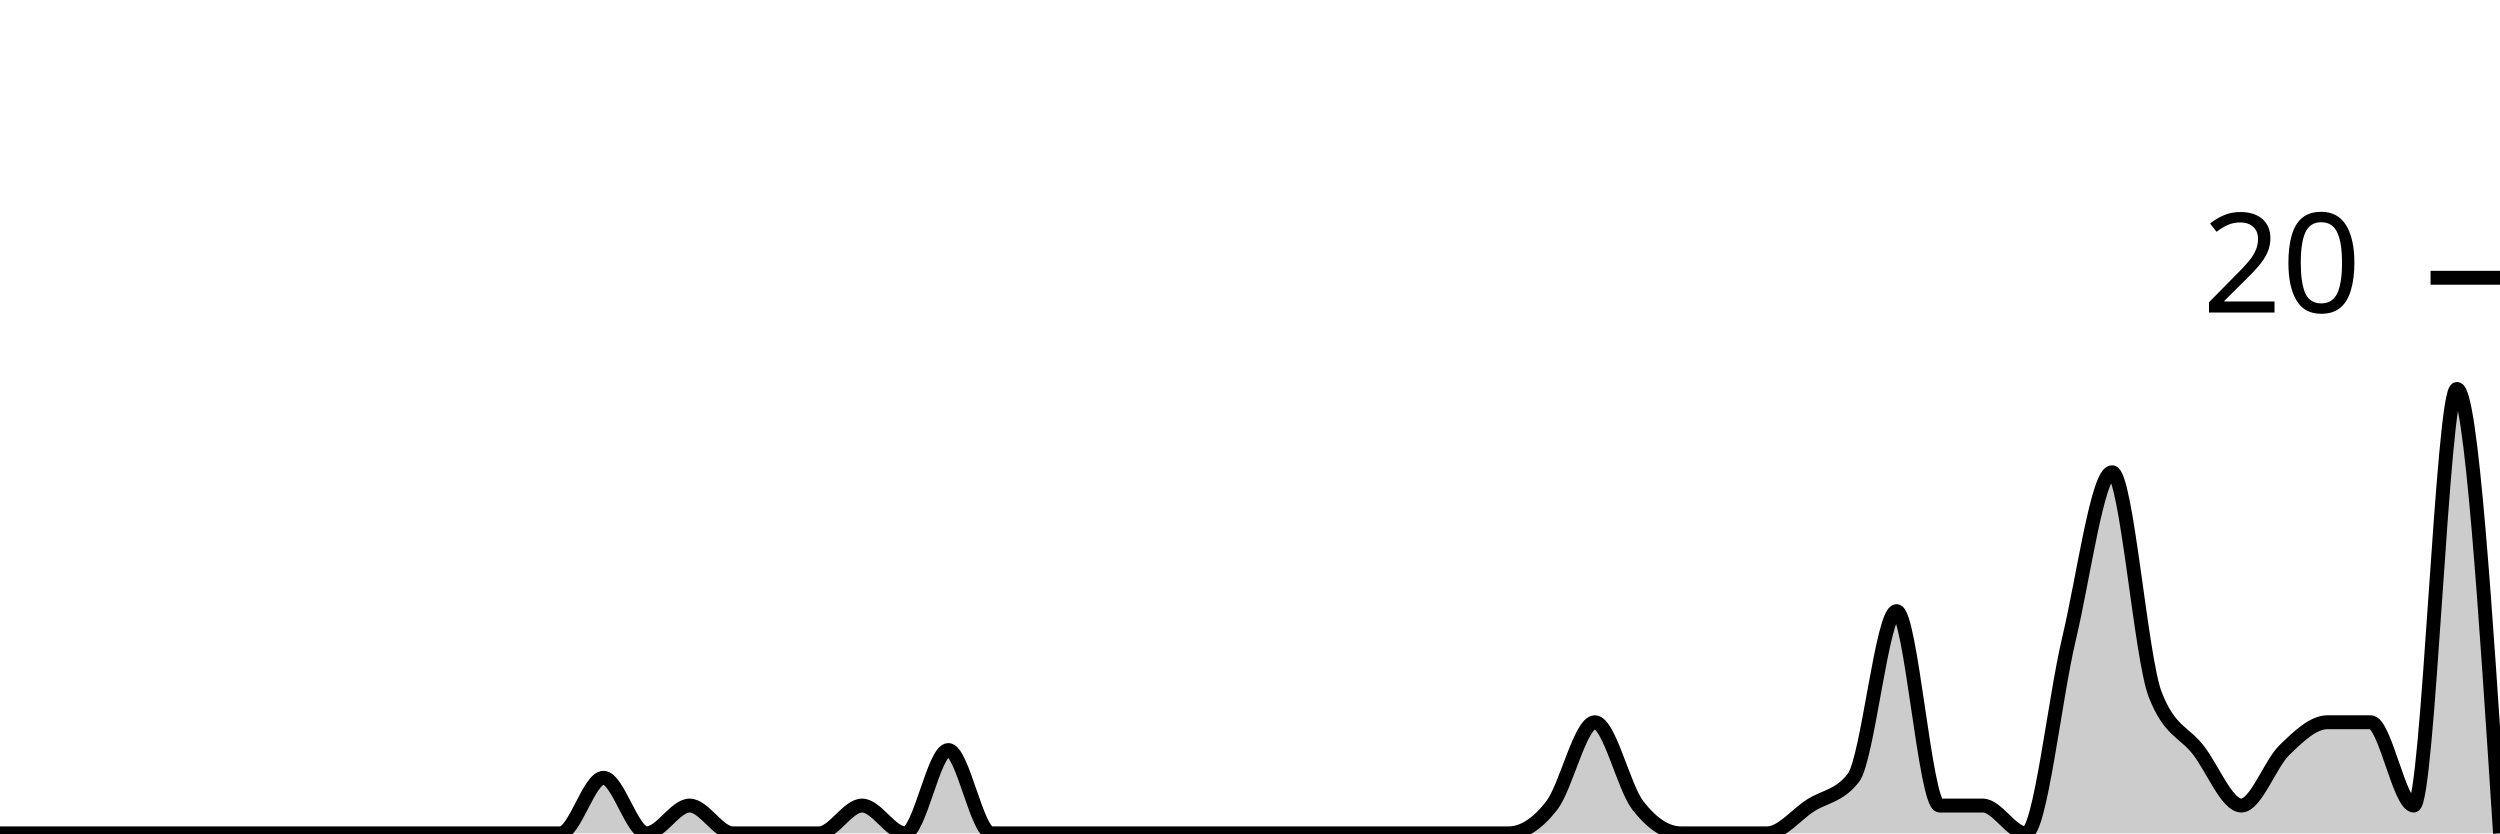
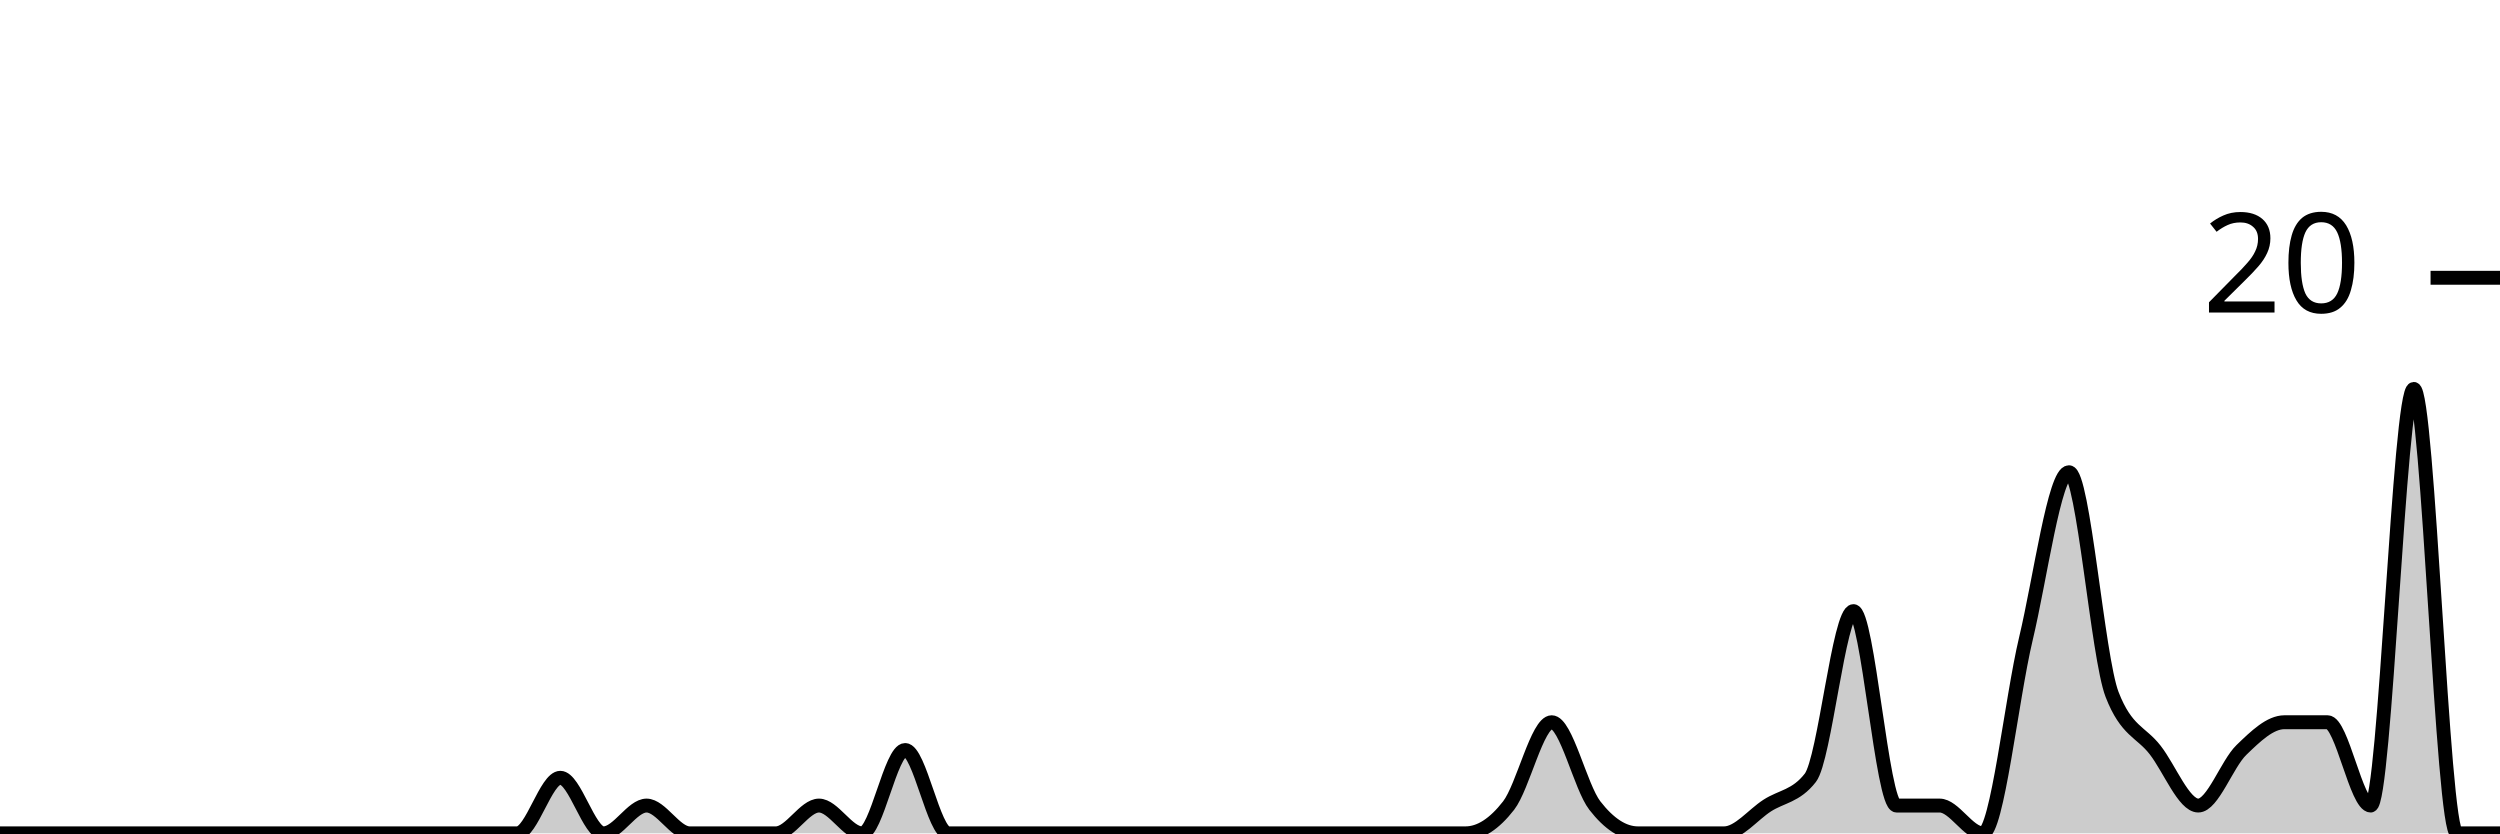
<svg xmlns="http://www.w3.org/2000/svg" viewBox="0 0 180 60">
  <g transform="translate(0,20)">
-     <path class="area" fill="rgba(0, 0, 0, 0.2)" d="M0,40C1.034,40,2.069,40,3.103,40C4.138,40,5.172,40,6.207,40C7.241,40,8.276,40,9.31,40C10.345,40,11.379,40,12.414,40C13.448,40,14.483,40,15.517,40C16.552,40,17.586,40,18.621,40C19.655,40,20.69,40,21.724,40C22.759,40,23.793,40,24.828,40C25.862,40,26.897,40,27.931,40C28.966,40,30,40,31.034,40C32.069,40,33.103,40,34.138,40C35.172,40,36.207,40,37.241,40C38.276,40,39.31,40,40.345,40C41.379,40,42.414,36,43.448,36C44.483,36,45.517,40,46.552,40C47.586,40,48.621,38,49.655,38C50.69,38,51.724,40,52.759,40C53.793,40,54.828,40,55.862,40C56.897,40,57.931,40,58.966,40C60,40,61.034,38,62.069,38C63.103,38,64.138,40,65.172,40C66.207,40,67.241,34,68.276,34C69.31,34,70.345,40,71.379,40C72.414,40,73.448,40,74.483,40C75.517,40,76.552,40,77.586,40C78.621,40,79.655,40,80.69,40C81.724,40,82.759,40,83.793,40C84.828,40,85.862,40,86.897,40C87.931,40,88.966,40,90,40C91.034,40,92.069,40,93.103,40C94.138,40,95.172,40,96.207,40C97.241,40,98.276,40,99.31,40C100.345,40,101.379,40,102.414,40C103.448,40,104.483,40,105.517,40C106.552,40,107.586,40,108.621,40C109.655,40,110.69,39.333,111.724,38C112.759,36.667,113.793,32,114.828,32C115.862,32,116.897,36.667,117.931,38C118.966,39.333,120,40,121.034,40C122.069,40,123.103,40,124.138,40C125.172,40,126.207,40,127.241,40C128.276,40,129.31,38.667,130.345,38C131.379,37.333,132.414,37.333,133.448,36C134.483,34.667,135.517,24,136.552,24C137.586,24,138.621,38,139.655,38C140.69,38,141.724,38,142.759,38C143.793,38,144.828,40,145.862,40C146.897,40,147.931,30.333,148.966,26C150,21.667,151.034,14,152.069,14C153.103,14,154.138,27.333,155.172,30C156.207,32.667,157.241,32.667,158.276,34C159.31,35.333,160.345,38,161.379,38C162.414,38,163.448,35,164.483,34C165.517,33,166.552,32,167.586,32C168.621,32,169.655,32,170.69,32C171.724,32,172.759,38,173.793,38C174.828,38,175.862,8,176.897,8C177.931,8,178.966,24,180,40L180,40C178.966,40,177.931,40,176.897,40C175.862,40,174.828,40,173.793,40C172.759,40,171.724,40,170.69,40C169.655,40,168.621,40,167.586,40C166.552,40,165.517,40,164.483,40C163.448,40,162.414,40,161.379,40C160.345,40,159.31,40,158.276,40C157.241,40,156.207,40,155.172,40C154.138,40,153.103,40,152.069,40C151.034,40,150,40,148.966,40C147.931,40,146.897,40,145.862,40C144.828,40,143.793,40,142.759,40C141.724,40,140.69,40,139.655,40C138.621,40,137.586,40,136.552,40C135.517,40,134.483,40,133.448,40C132.414,40,131.379,40,130.345,40C129.31,40,128.276,40,127.241,40C126.207,40,125.172,40,124.138,40C123.103,40,122.069,40,121.034,40C120,40,118.966,40,117.931,40C116.897,40,115.862,40,114.828,40C113.793,40,112.759,40,111.724,40C110.69,40,109.655,40,108.621,40C107.586,40,106.552,40,105.517,40C104.483,40,103.448,40,102.414,40C101.379,40,100.345,40,99.31,40C98.276,40,97.241,40,96.207,40C95.172,40,94.138,40,93.103,40C92.069,40,91.034,40,90,40C88.966,40,87.931,40,86.897,40C85.862,40,84.828,40,83.793,40C82.759,40,81.724,40,80.69,40C79.655,40,78.621,40,77.586,40C76.552,40,75.517,40,74.483,40C73.448,40,72.414,40,71.379,40C70.345,40,69.31,40,68.276,40C67.241,40,66.207,40,65.172,40C64.138,40,63.103,40,62.069,40C61.034,40,60,40,58.966,40C57.931,40,56.897,40,55.862,40C54.828,40,53.793,40,52.759,40C51.724,40,50.69,40,49.655,40C48.621,40,47.586,40,46.552,40C45.517,40,44.483,40,43.448,40C42.414,40,41.379,40,40.345,40C39.31,40,38.276,40,37.241,40C36.207,40,35.172,40,34.138,40C33.103,40,32.069,40,31.034,40C30,40,28.966,40,27.931,40C26.897,40,25.862,40,24.828,40C23.793,40,22.759,40,21.724,40C20.69,40,19.655,40,18.621,40C17.586,40,16.552,40,15.517,40C14.483,40,13.448,40,12.414,40C11.379,40,10.345,40,9.31,40C8.276,40,7.241,40,6.207,40C5.172,40,4.138,40,3.103,40C2.069,40,1.034,40,0,40Z" />
-     <path class="line" stroke="black" fill="none" d="M0,40C1.034,40,2.069,40,3.103,40C4.138,40,5.172,40,6.207,40C7.241,40,8.276,40,9.31,40C10.345,40,11.379,40,12.414,40C13.448,40,14.483,40,15.517,40C16.552,40,17.586,40,18.621,40C19.655,40,20.69,40,21.724,40C22.759,40,23.793,40,24.828,40C25.862,40,26.897,40,27.931,40C28.966,40,30,40,31.034,40C32.069,40,33.103,40,34.138,40C35.172,40,36.207,40,37.241,40C38.276,40,39.31,40,40.345,40C41.379,40,42.414,36,43.448,36C44.483,36,45.517,40,46.552,40C47.586,40,48.621,38,49.655,38C50.69,38,51.724,40,52.759,40C53.793,40,54.828,40,55.862,40C56.897,40,57.931,40,58.966,40C60,40,61.034,38,62.069,38C63.103,38,64.138,40,65.172,40C66.207,40,67.241,34,68.276,34C69.31,34,70.345,40,71.379,40C72.414,40,73.448,40,74.483,40C75.517,40,76.552,40,77.586,40C78.621,40,79.655,40,80.69,40C81.724,40,82.759,40,83.793,40C84.828,40,85.862,40,86.897,40C87.931,40,88.966,40,90,40C91.034,40,92.069,40,93.103,40C94.138,40,95.172,40,96.207,40C97.241,40,98.276,40,99.31,40C100.345,40,101.379,40,102.414,40C103.448,40,104.483,40,105.517,40C106.552,40,107.586,40,108.621,40C109.655,40,110.69,39.333,111.724,38C112.759,36.667,113.793,32,114.828,32C115.862,32,116.897,36.667,117.931,38C118.966,39.333,120,40,121.034,40C122.069,40,123.103,40,124.138,40C125.172,40,126.207,40,127.241,40C128.276,40,129.31,38.667,130.345,38C131.379,37.333,132.414,37.333,133.448,36C134.483,34.667,135.517,24,136.552,24C137.586,24,138.621,38,139.655,38C140.69,38,141.724,38,142.759,38C143.793,38,144.828,40,145.862,40C146.897,40,147.931,30.333,148.966,26C150,21.667,151.034,14,152.069,14C153.103,14,154.138,27.333,155.172,30C156.207,32.667,157.241,32.667,158.276,34C159.31,35.333,160.345,38,161.379,38C162.414,38,163.448,35,164.483,34C165.517,33,166.552,32,167.586,32C168.621,32,169.655,32,170.69,32C171.724,32,172.759,38,173.793,38C174.828,38,175.862,8,176.897,8C177.931,8,178.966,24,180,40" />
+     <path class="area" fill="rgba(0, 0, 0, 0.2)" d="M0,40C1.034,40,2.069,40,3.103,40C4.138,40,5.172,40,6.207,40C7.241,40,8.276,40,9.31,40C10.345,40,11.379,40,12.414,40C13.448,40,14.483,40,15.517,40C16.552,40,17.586,40,18.621,40C19.655,40,20.69,40,21.724,40C22.759,40,23.793,40,24.828,40C25.862,40,26.897,40,27.931,40C28.966,40,30,40,31.034,40C32.069,40,33.103,40,34.138,40C35.172,40,36.207,40,37.241,40C38.276,40,39.31,36,40.345,36C41.379,36,42.414,40,43.448,40C44.483,40,45.517,38,46.552,38C47.586,38,48.621,40,49.655,40C50.69,40,51.724,40,52.759,40C53.793,40,54.828,40,55.862,40C56.897,40,57.931,38,58.966,38C60,38,61.034,40,62.069,40C63.103,40,64.138,34,65.172,34C66.207,34,67.241,40,68.276,40C69.31,40,70.345,40,71.379,40C72.414,40,73.448,40,74.483,40C75.517,40,76.552,40,77.586,40C78.621,40,79.655,40,80.69,40C81.724,40,82.759,40,83.793,40C84.828,40,85.862,40,86.897,40C87.931,40,88.966,40,90,40C91.034,40,92.069,40,93.103,40C94.138,40,95.172,40,96.207,40C97.241,40,98.276,40,99.31,40C100.345,40,101.379,40,102.414,40C103.448,40,104.483,40,105.517,40C106.552,40,107.586,39.333,108.621,38C109.655,36.667,110.69,32,111.724,32C112.759,32,113.793,36.667,114.828,38C115.862,39.333,116.897,40,117.931,40C118.966,40,120,40,121.034,40C122.069,40,123.103,40,124.138,40C125.172,40,126.207,38.667,127.241,38C128.276,37.333,129.31,37.333,130.345,36C131.379,34.667,132.414,24,133.448,24C134.483,24,135.517,38,136.552,38C137.586,38,138.621,38,139.655,38C140.69,38,141.724,40,142.759,40C143.793,40,144.828,30.333,145.862,26C146.897,21.667,147.931,14,148.966,14C150,14,151.034,27.333,152.069,30C153.103,32.667,154.138,32.667,155.172,34C156.207,35.333,157.241,38,158.276,38C159.31,38,160.345,35,161.379,34C162.414,33,163.448,32,164.483,32C165.517,32,166.552,32,167.586,32C168.621,32,169.655,38,170.69,38C171.724,38,172.759,8,173.793,8C174.828,8,175.862,40,176.897,40C177.931,40,178.966,40,180,40L180,40C178.966,40,177.931,40,176.897,40C175.862,40,174.828,40,173.793,40C172.759,40,171.724,40,170.69,40C169.655,40,168.621,40,167.586,40C166.552,40,165.517,40,164.483,40C163.448,40,162.414,40,161.379,40C160.345,40,159.31,40,158.276,40C157.241,40,156.207,40,155.172,40C154.138,40,153.103,40,152.069,40C151.034,40,150,40,148.966,40C147.931,40,146.897,40,145.862,40C144.828,40,143.793,40,142.759,40C141.724,40,140.69,40,139.655,40C138.621,40,137.586,40,136.552,40C135.517,40,134.483,40,133.448,40C132.414,40,131.379,40,130.345,40C129.31,40,128.276,40,127.241,40C126.207,40,125.172,40,124.138,40C123.103,40,122.069,40,121.034,40C120,40,118.966,40,117.931,40C116.897,40,115.862,40,114.828,40C113.793,40,112.759,40,111.724,40C110.69,40,109.655,40,108.621,40C107.586,40,106.552,40,105.517,40C104.483,40,103.448,40,102.414,40C101.379,40,100.345,40,99.31,40C98.276,40,97.241,40,96.207,40C95.172,40,94.138,40,93.103,40C92.069,40,91.034,40,90,40C88.966,40,87.931,40,86.897,40C85.862,40,84.828,40,83.793,40C82.759,40,81.724,40,80.69,40C79.655,40,78.621,40,77.586,40C76.552,40,75.517,40,74.483,40C73.448,40,72.414,40,71.379,40C70.345,40,69.31,40,68.276,40C67.241,40,66.207,40,65.172,40C64.138,40,63.103,40,62.069,40C61.034,40,60,40,58.966,40C57.931,40,56.897,40,55.862,40C54.828,40,53.793,40,52.759,40C51.724,40,50.69,40,49.655,40C48.621,40,47.586,40,46.552,40C45.517,40,44.483,40,43.448,40C42.414,40,41.379,40,40.345,40C39.31,40,38.276,40,37.241,40C36.207,40,35.172,40,34.138,40C33.103,40,32.069,40,31.034,40C30,40,28.966,40,27.931,40C26.897,40,25.862,40,24.828,40C23.793,40,22.759,40,21.724,40C20.69,40,19.655,40,18.621,40C17.586,40,16.552,40,15.517,40C14.483,40,13.448,40,12.414,40C11.379,40,10.345,40,9.31,40C8.276,40,7.241,40,6.207,40C5.172,40,4.138,40,3.103,40C2.069,40,1.034,40,0,40Z" />
+     <path class="line" stroke="black" fill="none" d="M0,40C1.034,40,2.069,40,3.103,40C4.138,40,5.172,40,6.207,40C7.241,40,8.276,40,9.31,40C10.345,40,11.379,40,12.414,40C13.448,40,14.483,40,15.517,40C16.552,40,17.586,40,18.621,40C19.655,40,20.69,40,21.724,40C22.759,40,23.793,40,24.828,40C25.862,40,26.897,40,27.931,40C28.966,40,30,40,31.034,40C32.069,40,33.103,40,34.138,40C35.172,40,36.207,40,37.241,40C38.276,40,39.31,36,40.345,36C41.379,36,42.414,40,43.448,40C44.483,40,45.517,38,46.552,38C47.586,38,48.621,40,49.655,40C50.69,40,51.724,40,52.759,40C53.793,40,54.828,40,55.862,40C56.897,40,57.931,38,58.966,38C60,38,61.034,40,62.069,40C63.103,40,64.138,34,65.172,34C66.207,34,67.241,40,68.276,40C69.31,40,70.345,40,71.379,40C72.414,40,73.448,40,74.483,40C75.517,40,76.552,40,77.586,40C78.621,40,79.655,40,80.69,40C81.724,40,82.759,40,83.793,40C84.828,40,85.862,40,86.897,40C87.931,40,88.966,40,90,40C91.034,40,92.069,40,93.103,40C94.138,40,95.172,40,96.207,40C97.241,40,98.276,40,99.31,40C100.345,40,101.379,40,102.414,40C103.448,40,104.483,40,105.517,40C106.552,40,107.586,39.333,108.621,38C109.655,36.667,110.69,32,111.724,32C112.759,32,113.793,36.667,114.828,38C115.862,39.333,116.897,40,117.931,40C118.966,40,120,40,121.034,40C122.069,40,123.103,40,124.138,40C125.172,40,126.207,38.667,127.241,38C128.276,37.333,129.31,37.333,130.345,36C131.379,34.667,132.414,24,133.448,24C134.483,24,135.517,38,136.552,38C137.586,38,138.621,38,139.655,38C140.69,38,141.724,40,142.759,40C143.793,40,144.828,30.333,145.862,26C146.897,21.667,147.931,14,148.966,14C150,14,151.034,27.333,152.069,30C153.103,32.667,154.138,32.667,155.172,34C156.207,35.333,157.241,38,158.276,38C159.31,38,160.345,35,161.379,34C162.414,33,163.448,32,164.483,32C165.517,32,166.552,32,167.586,32C168.621,32,169.655,38,170.69,38C171.724,38,172.759,8,173.793,8C174.828,8,175.862,40,176.897,40C177.931,40,178.966,40,180,40" />
    <path class="axis-ceiling" stroke-width="1" stroke="black" fill="none" d="M175,0L180,0" />
    <text class="axis-ceiling-label" font-family="sans-serif" text-anchor="end" font-size="10px" x="170" y="2.5">20</text>
  </g>
</svg>
